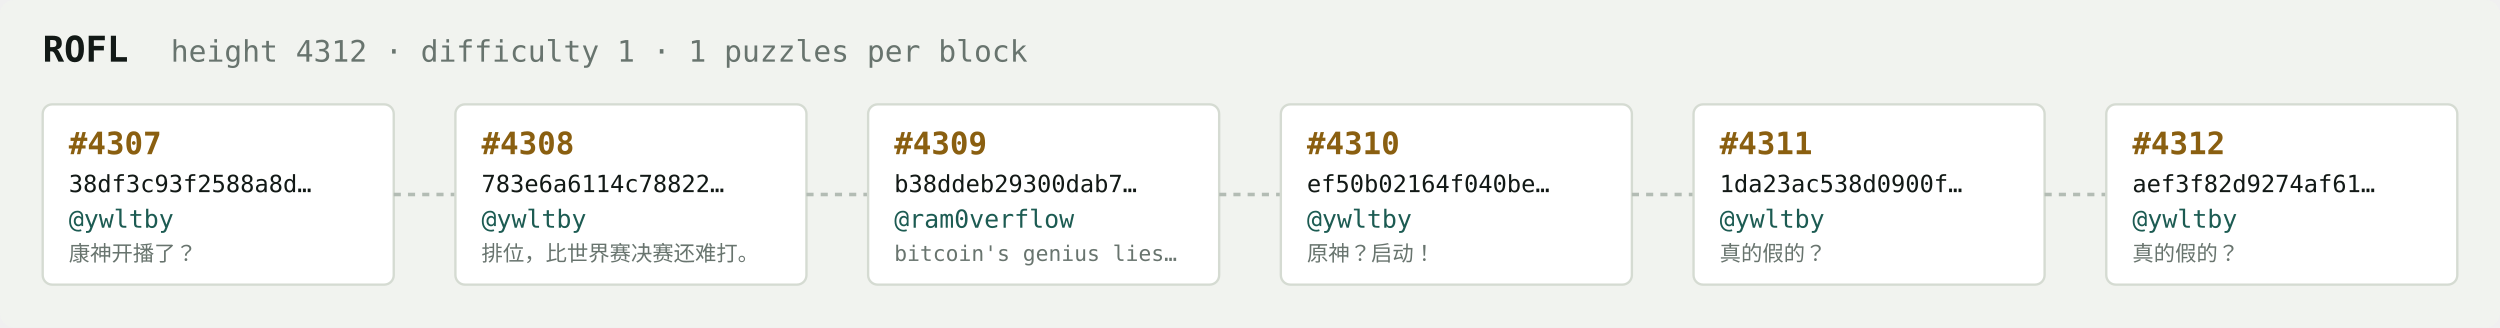
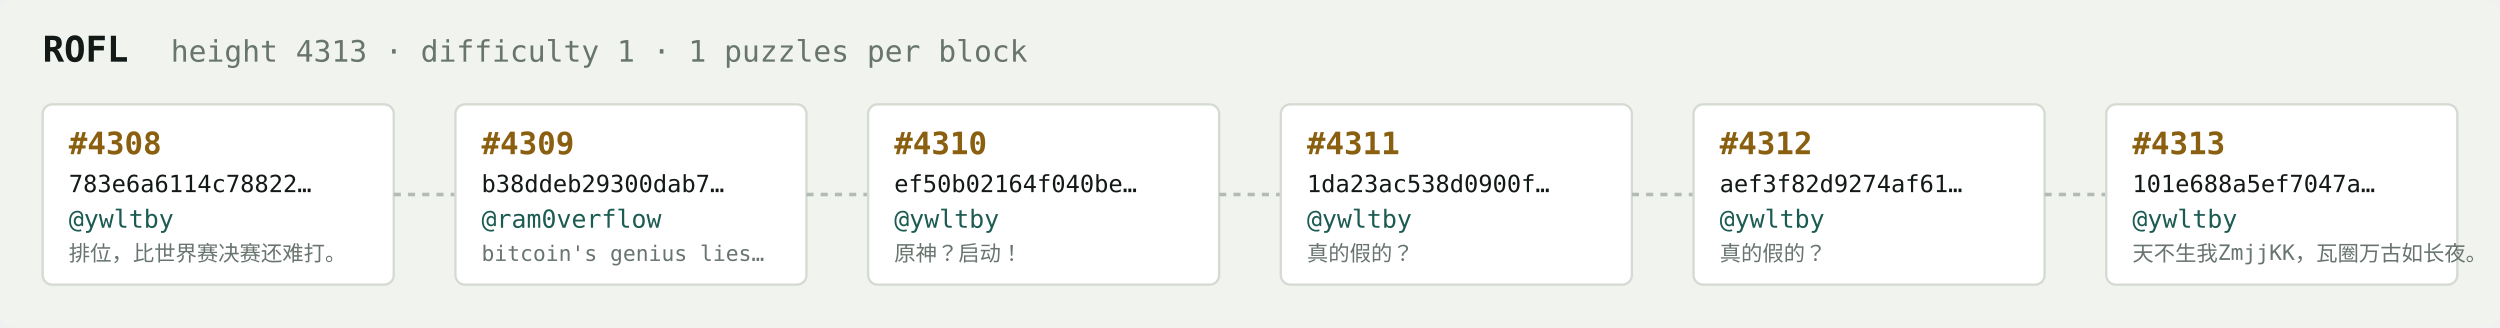
<svg xmlns="http://www.w3.org/2000/svg" width="1054" height="138" viewBox="0 0 1054 138" font-family="ui-monospace,SFMono-Regular,Menlo,monospace">
  <rect fill="#f1f3ef" width="1054" height="138" rx="6" />
  <text x="18" y="26" fill="#121916" font-size="15" font-weight="700">ROFL</text>
-   <text x="72" y="26" fill="#68746e" font-size="12.5">height 4312 · difficulty 1 · 1 puzzles per block</text>
+   <text x="72" y="26" fill="#68746e" font-size="12.5">height 4313 · difficulty 1 · 1 puzzles per block</text>
  <rect x="18" y="44" width="148" height="76" rx="4" fill="#ffffff" stroke="#d5dbd2" stroke-width="1" />
-   <text x="29" y="65" fill="#8a5f10" font-size="13" font-weight="700">#4307</text>
-   <text x="29" y="81" fill="#121916" font-size="10">38df3c93f2588a8d…</text>
+   <text x="29" y="65" fill="#8a5f10" font-size="13" font-weight="700">#4308</text>
+   <text x="29" y="81" fill="#121916" font-size="10">783e6a6114c78822…</text>
  <text x="29" y="96" fill="#1c5b52" font-size="10.5">@ywltby</text>
-   <text x="29" y="110" fill="#68746e" font-size="9">康神开播了？</text>
+   <text x="29" y="110" fill="#68746e" font-size="9">排位，比世界赛决赛还难打。</text>
  <line x1="166" y1="82.0" x2="192" y2="82.0" stroke="#b3bcb4" stroke-width="1.5" stroke-dasharray="3 3" />
  <rect x="192" y="44" width="148" height="76" rx="4" fill="#ffffff" stroke="#d5dbd2" stroke-width="1" />
-   <text x="203" y="65" fill="#8a5f10" font-size="13" font-weight="700">#4308</text>
-   <text x="203" y="81" fill="#121916" font-size="10">783e6a6114c78822…</text>
-   <text x="203" y="96" fill="#1c5b52" font-size="10.5">@ywltby</text>
-   <text x="203" y="110" fill="#68746e" font-size="9">排位，比世界赛决赛还难打。</text>
+   <text x="203" y="65" fill="#8a5f10" font-size="13" font-weight="700">#4309</text>
+   <text x="203" y="81" fill="#121916" font-size="10">b38ddeb29300dab7…</text>
+   <text x="203" y="96" fill="#1c5b52" font-size="10.5">@ram0verflow</text>
+   <text x="203" y="110" fill="#68746e" font-size="9">bitcoin's genius lies…</text>
  <line x1="340" y1="82.0" x2="366" y2="82.0" stroke="#b3bcb4" stroke-width="1.5" stroke-dasharray="3 3" />
  <rect x="366" y="44" width="148" height="76" rx="4" fill="#ffffff" stroke="#d5dbd2" stroke-width="1" />
-   <text x="377" y="65" fill="#8a5f10" font-size="13" font-weight="700">#4309</text>
-   <text x="377" y="81" fill="#121916" font-size="10">b38ddeb29300dab7…</text>
-   <text x="377" y="96" fill="#1c5b52" font-size="10.5">@ram0verflow</text>
-   <text x="377" y="110" fill="#68746e" font-size="9">bitcoin's genius lies…</text>
+   <text x="377" y="65" fill="#8a5f10" font-size="13" font-weight="700">#4310</text>
+   <text x="377" y="81" fill="#121916" font-size="10">ef50b02164f040be…</text>
+   <text x="377" y="96" fill="#1c5b52" font-size="10.5">@ywltby</text>
+   <text x="377" y="110" fill="#68746e" font-size="9">原神？启动！</text>
  <line x1="514" y1="82.0" x2="540" y2="82.0" stroke="#b3bcb4" stroke-width="1.5" stroke-dasharray="3 3" />
  <rect x="540" y="44" width="148" height="76" rx="4" fill="#ffffff" stroke="#d5dbd2" stroke-width="1" />
-   <text x="551" y="65" fill="#8a5f10" font-size="13" font-weight="700">#4310</text>
-   <text x="551" y="81" fill="#121916" font-size="10">ef50b02164f040be…</text>
+   <text x="551" y="65" fill="#8a5f10" font-size="13" font-weight="700">#4311</text>
+   <text x="551" y="81" fill="#121916" font-size="10">1da23ac538d0900f…</text>
  <text x="551" y="96" fill="#1c5b52" font-size="10.5">@ywltby</text>
-   <text x="551" y="110" fill="#68746e" font-size="9">原神？启动！</text>
+   <text x="551" y="110" fill="#68746e" font-size="9">真的假的？</text>
  <line x1="688" y1="82.0" x2="714" y2="82.0" stroke="#b3bcb4" stroke-width="1.5" stroke-dasharray="3 3" />
  <rect x="714" y="44" width="148" height="76" rx="4" fill="#ffffff" stroke="#d5dbd2" stroke-width="1" />
-   <text x="725" y="65" fill="#8a5f10" font-size="13" font-weight="700">#4311</text>
-   <text x="725" y="81" fill="#121916" font-size="10">1da23ac538d0900f…</text>
+   <text x="725" y="65" fill="#8a5f10" font-size="13" font-weight="700">#4312</text>
+   <text x="725" y="81" fill="#121916" font-size="10">aef3f82d9274af61…</text>
  <text x="725" y="96" fill="#1c5b52" font-size="10.5">@ywltby</text>
  <text x="725" y="110" fill="#68746e" font-size="9">真的假的？</text>
  <line x1="862" y1="82.0" x2="888" y2="82.0" stroke="#b3bcb4" stroke-width="1.5" stroke-dasharray="3 3" />
  <rect x="888" y="44" width="148" height="76" rx="4" fill="#ffffff" stroke="#d5dbd2" stroke-width="1" />
-   <text x="899" y="65" fill="#8a5f10" font-size="13" font-weight="700">#4312</text>
-   <text x="899" y="81" fill="#121916" font-size="10">aef3f82d9274af61…</text>
+   <text x="899" y="65" fill="#8a5f10" font-size="13" font-weight="700">#4313</text>
+   <text x="899" y="81" fill="#121916" font-size="10">101e688a5ef7047a…</text>
  <text x="899" y="96" fill="#1c5b52" font-size="10.5">@ywltby</text>
-   <text x="899" y="110" fill="#68746e" font-size="9">真的假的？</text>
+   <text x="899" y="110" fill="#68746e" font-size="9">天不生我ZmjjKK，瓦圈万古如长夜。</text>
</svg>
